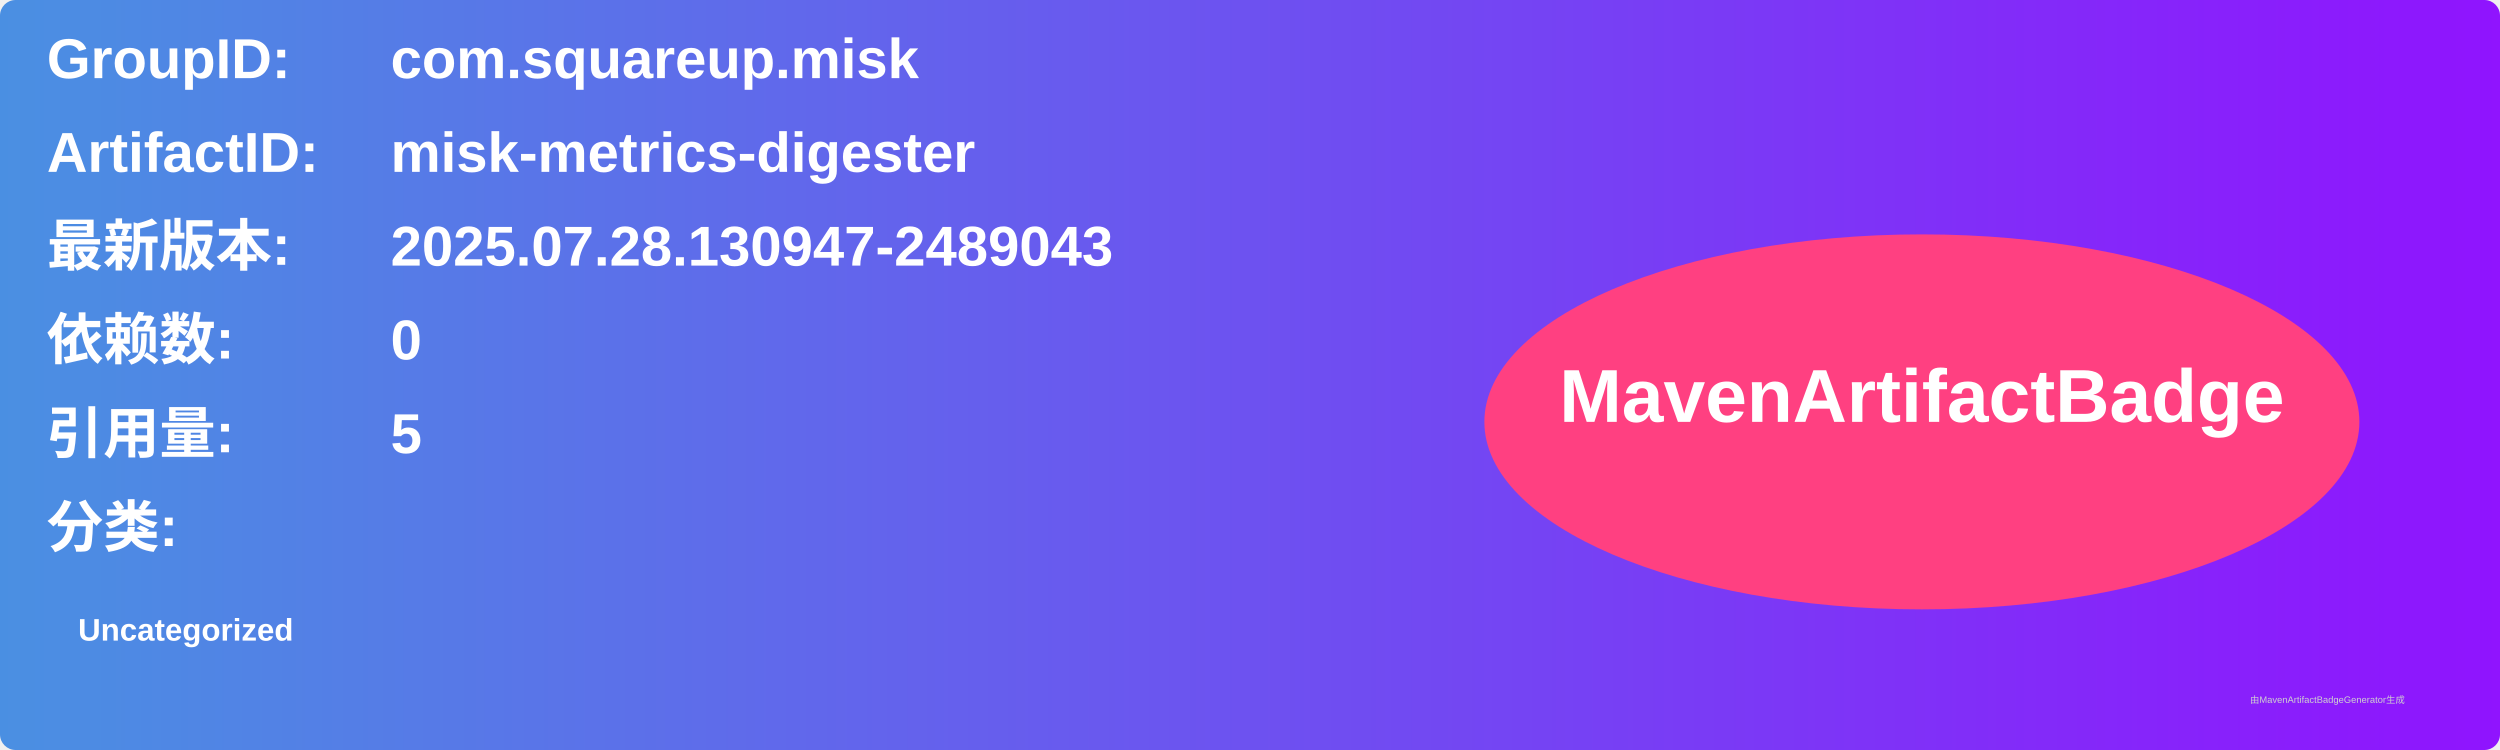
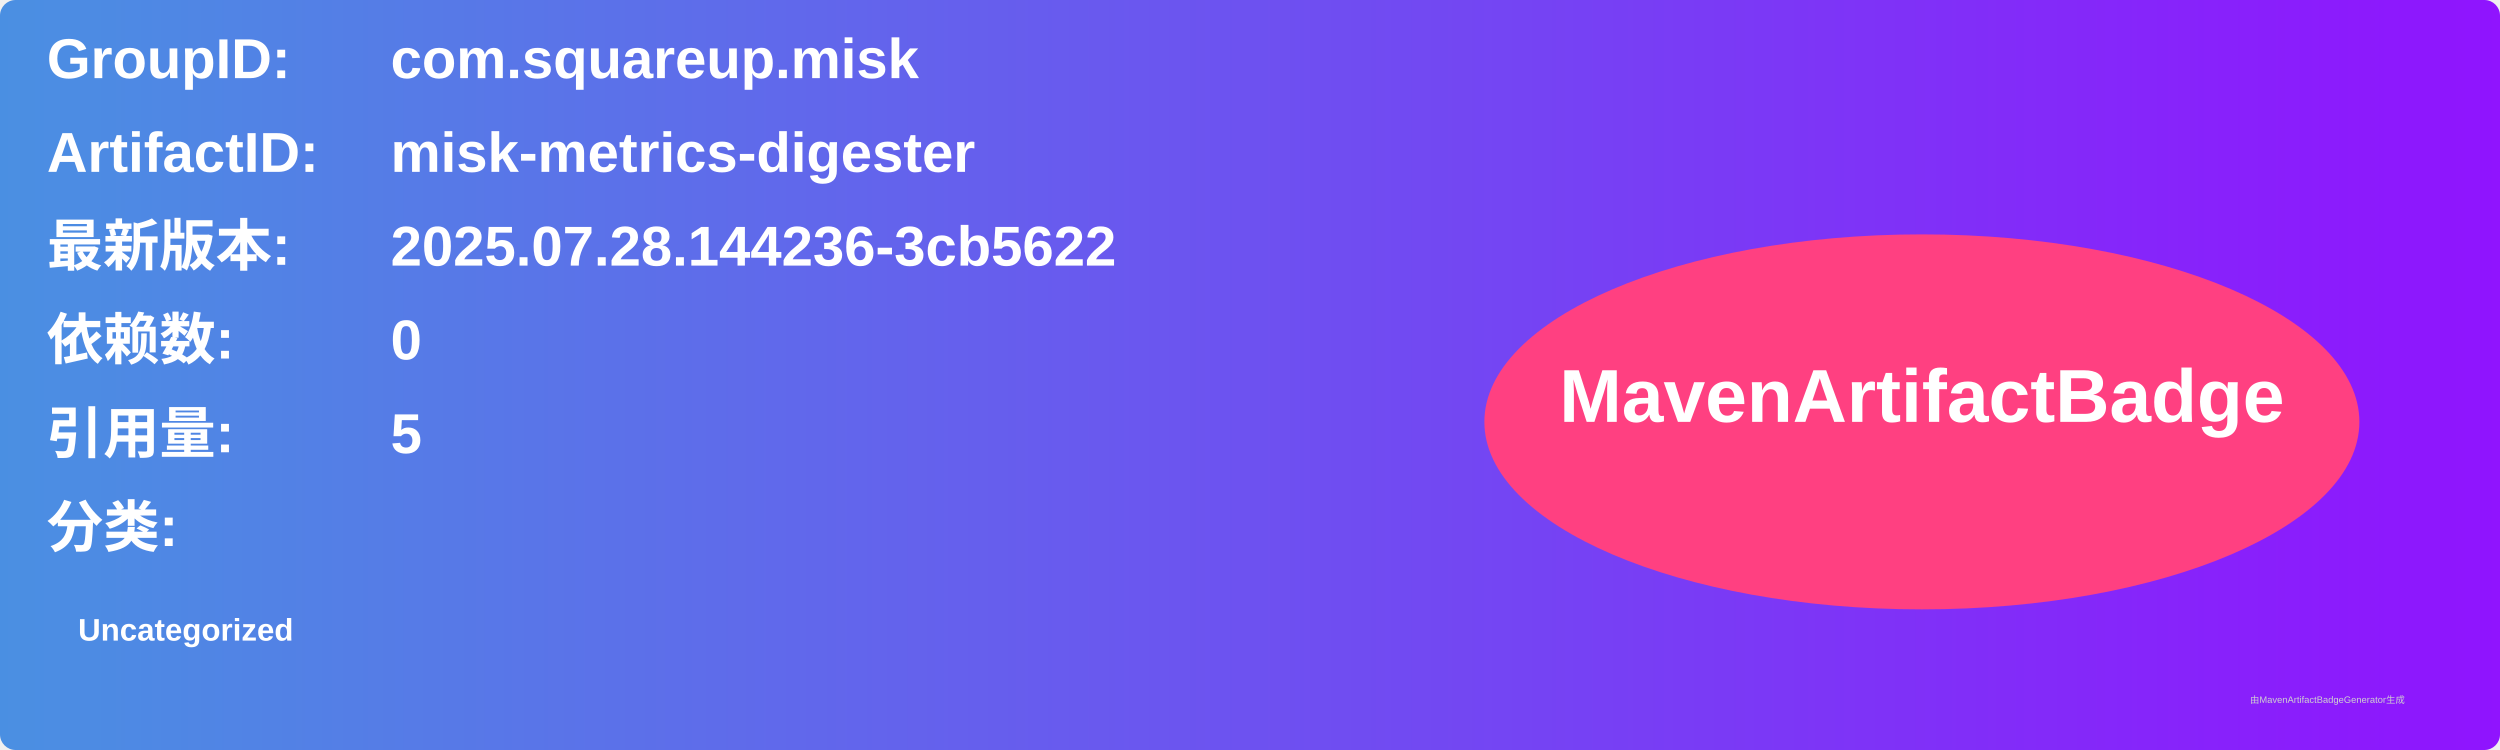
<svg xmlns="http://www.w3.org/2000/svg" width="800" height="240" viewBox="0 0 800 240">
  <linearGradient id="grad" x1="0%" y1="0%" x2="100%" y2="0%">
    <stop offset="0%" stop-color="#4a90e2" />
    <stop offset="100%" stop-color="#9013fe" />
  </linearGradient>
  <rect width="100%" height="100%" rx="5" ry="5" fill="url(#grad)" />
  <g transform="translate(15, 15)">
    <text x="0" y="10" font-family="Arial" font-size="18" fill="white" font-weight="bold" width="260">GroupID:</text>
    <text x="110" y="10" font-family="Arial" font-size="18" fill="white" font-weight="bold" width="460">com.squareup.misk</text>
    <text x="0" y="40" font-family="Arial" font-size="18" fill="white" font-weight="bold" width="260">ArtifactID:</text>
    <text x="110" y="40" font-family="Arial" font-size="18" fill="white" font-weight="bold" width="460">misk-metrics-digester</text>
    <text x="0" y="70" font-family="Arial" font-size="18" fill="white" font-weight="bold">最新版本:</text>
    <text x="110" y="70" font-family="Arial" font-size="18" fill="white" font-weight="bold">
-       <tspan font-weight="bold">2025.07.28.130947-2489043</tspan>
+       <tspan font-weight="bold">2025.07.28.144236-3cb5622</tspan>
    </text>
    <text x="0" y="100" font-family="Arial" font-size="18" fill="white" font-weight="bold">依赖数: </text>
    <text x="110" y="100" font-family="Arial" font-size="18" fill="white">
      <tspan font-weight="bold">0</tspan>
    </text>
    <text x="0" y="130" font-family="Arial" font-size="18" fill="white" font-weight="bold">引用量: </text>
    <text x="110" y="130" font-family="Arial" font-size="18" fill="white">
      <tspan font-weight="bold">5</tspan>
    </text>
    <text x="0" y="160" font-family="Arial" font-size="18" fill="white" font-weight="bold">分类:</text>
    <text x="10" y="190" font-family="Arial" font-size="10" fill="white">
      <tspan font-weight="bold">Uncategorized</tspan>
    </text>
    <ellipse cx="600" cy="120" rx="140" ry="60" fill="#ff4081" />
    <text x="600" y="120" text-anchor="middle" font-family="Arial" font-size="24" fill="white" font-weight="bold">MavenArtifactBadge</text>
  </g>
  <text x="720" y="225" font-family="Arial" font-size="3" fill="#d0d0d0">由MavenArtifactBadgeGenerator生成</text>
</svg>
